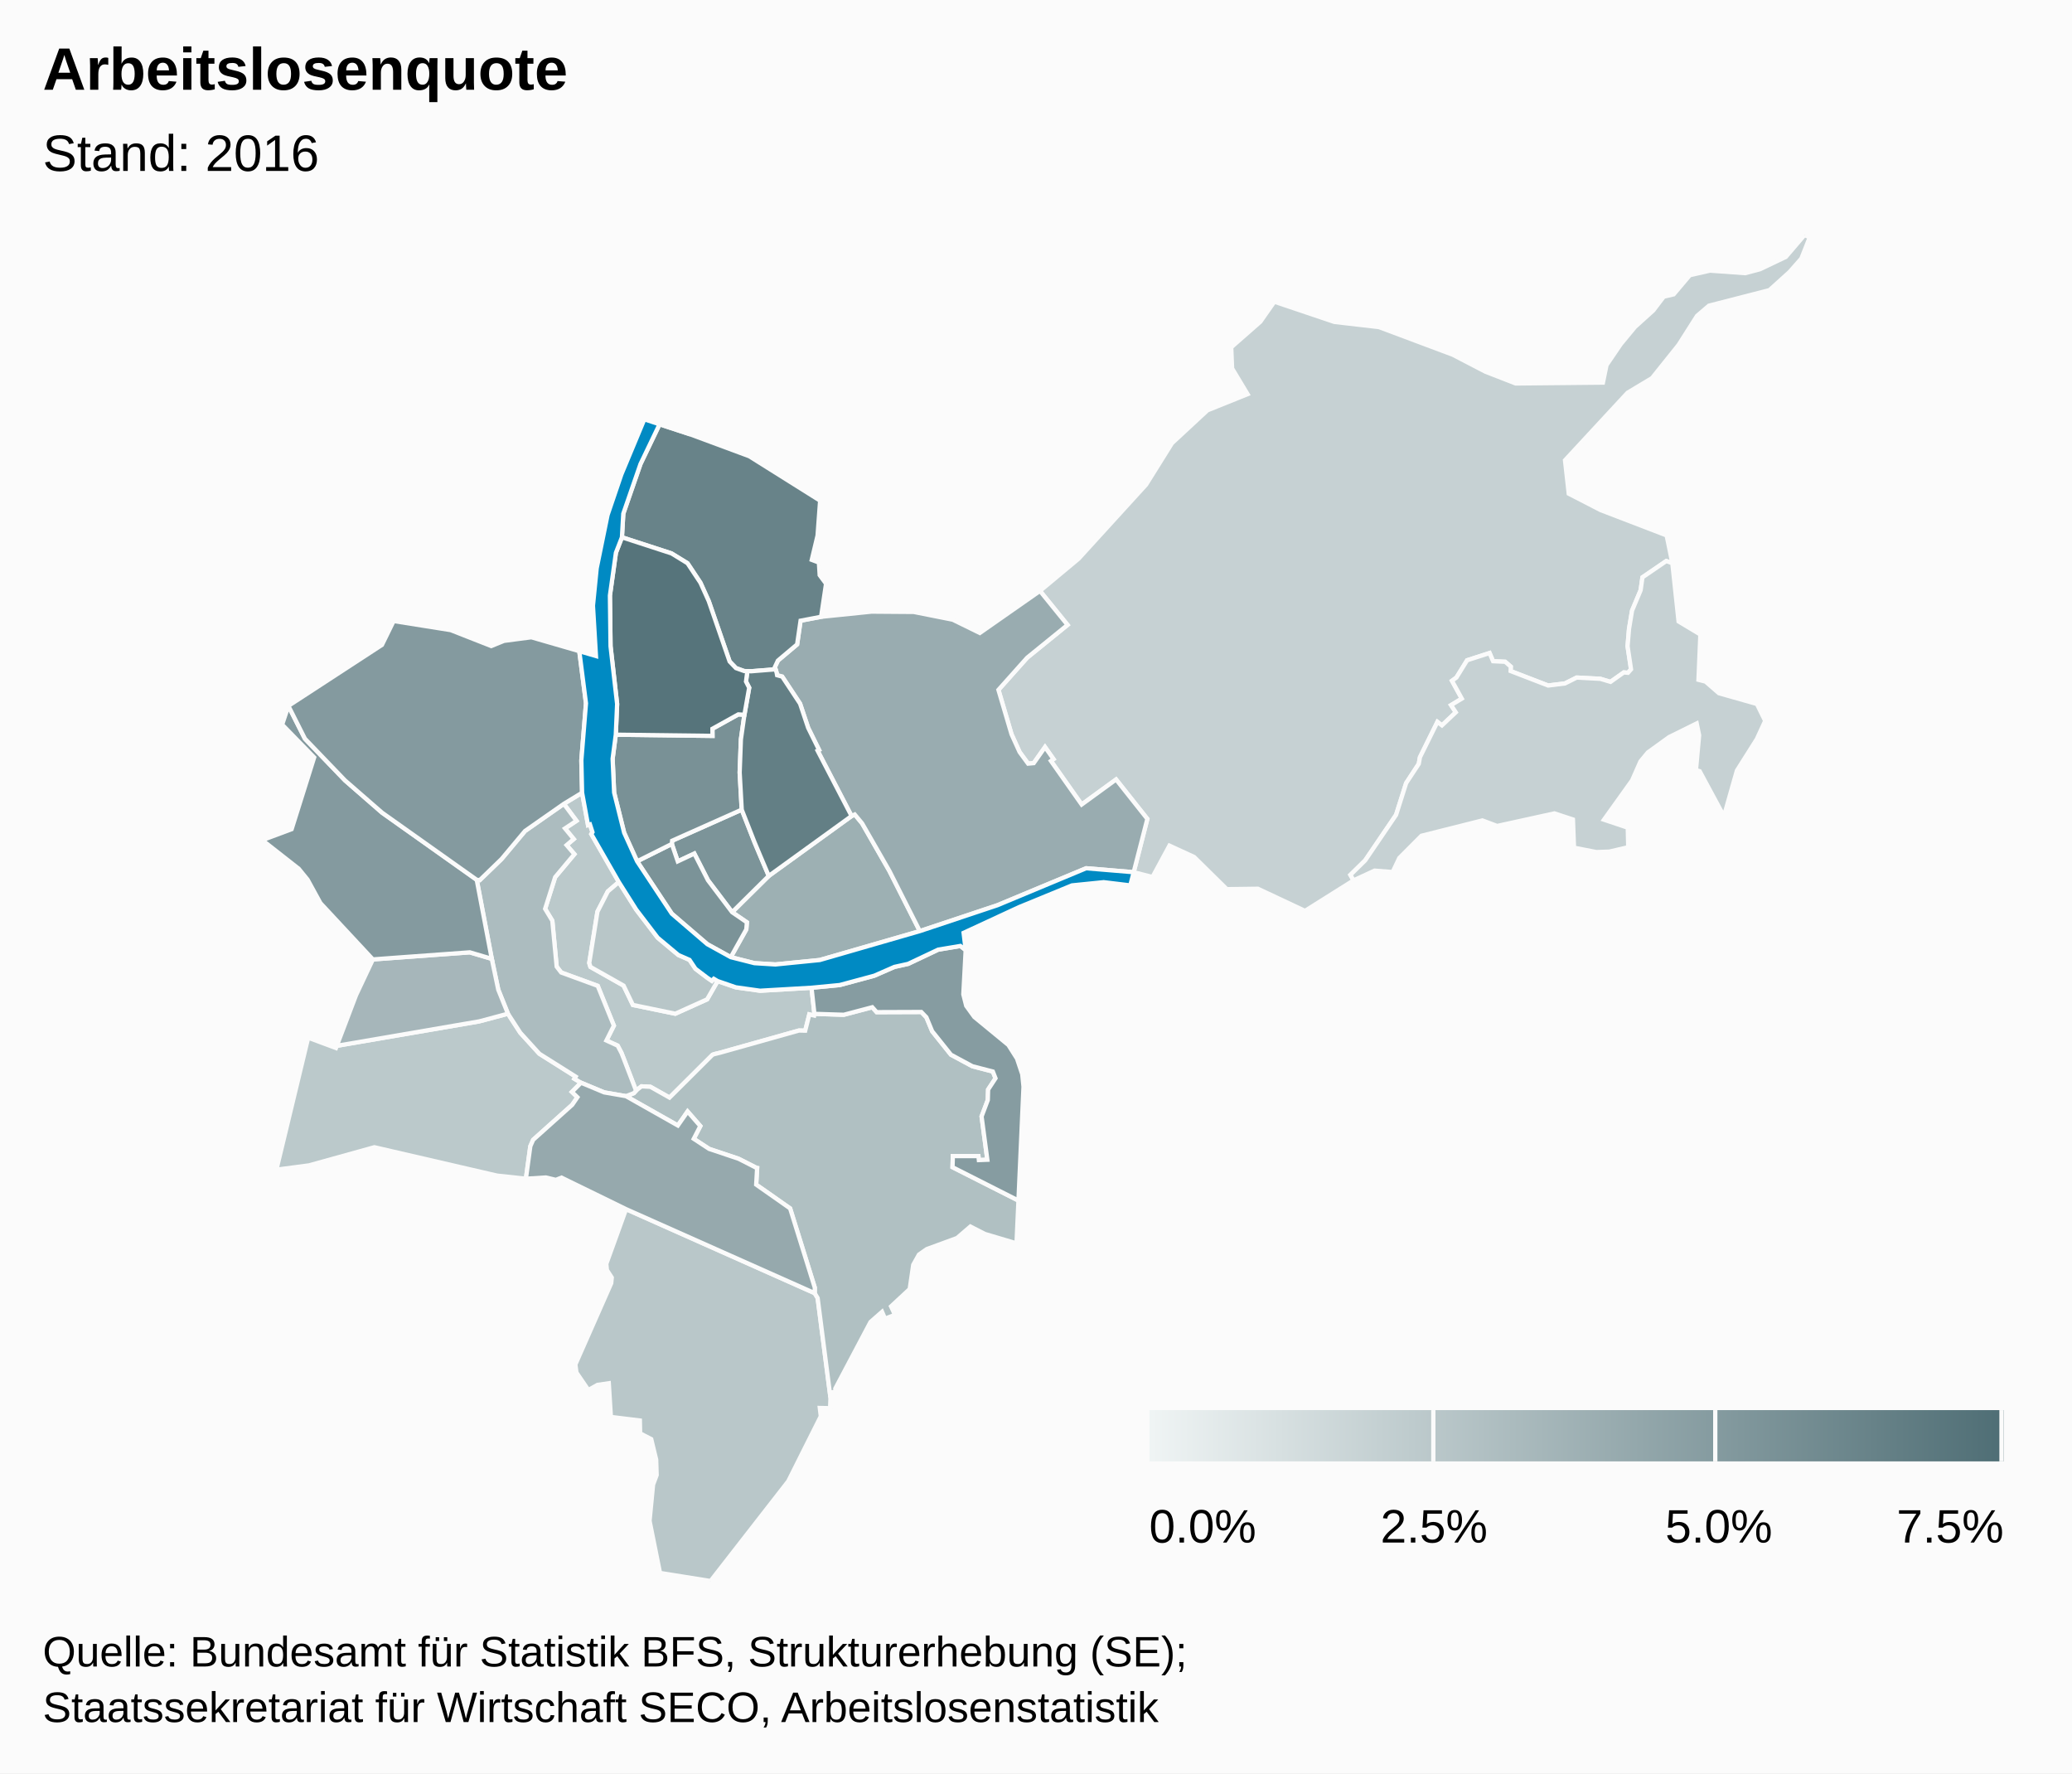
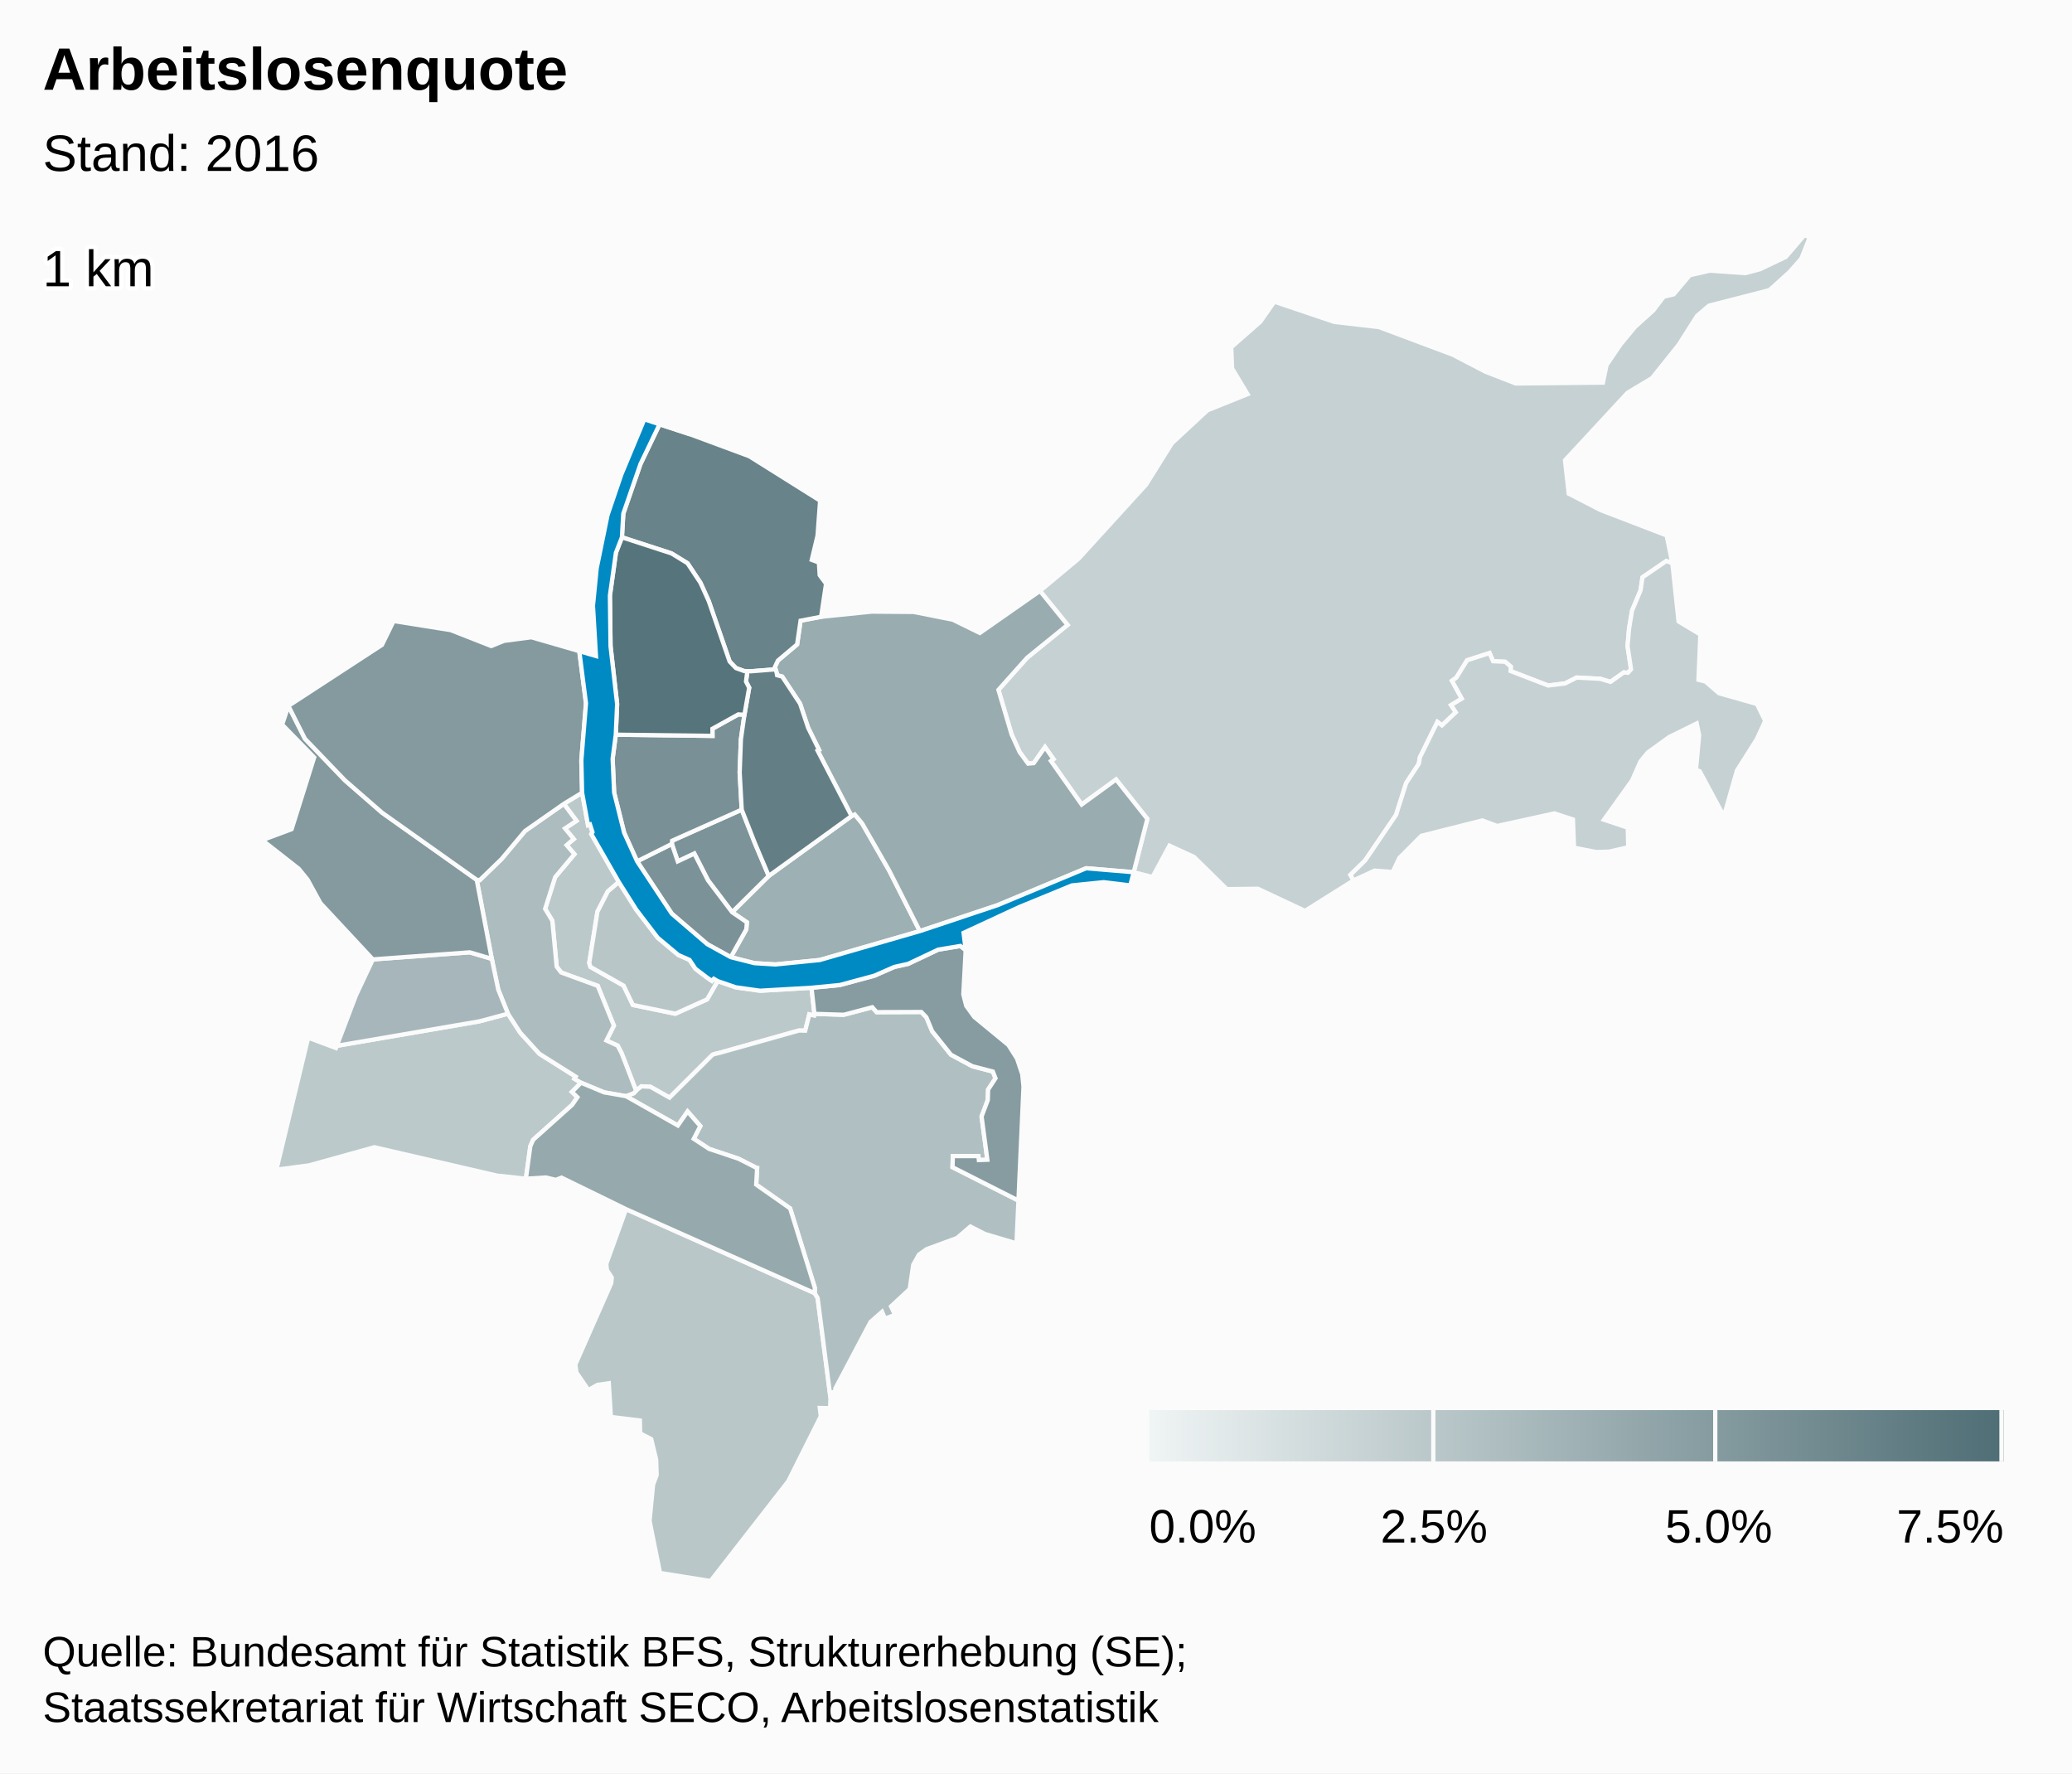
<svg xmlns="http://www.w3.org/2000/svg" version="1.1" class="highcharts-root" style="font-family:arial;font-size:12px;" viewBox="0 0 485 415">
  <defs>
-     <linearGradient x1="0" y1="0" x2="1" y2="0" id="b">
+     <linearGradient x1="0" y1="0" x2="1" y2="0" id="c">
      <stop offset="0" stop-color="#eff4f4" stop-opacity="1" />
      <stop offset="1" stop-color="#4f6e75" stop-opacity="1" />
    </linearGradient>
-     <clipPath>
+     <clipPath id="b">
      <rect x="0" y="0" width="465" height="315" fill="none" />
    </clipPath>
    <clipPath id="a">
      <rect x="0" y="0" width="465" height="315" fill="none" />
    </clipPath>
  </defs>
  <rect fill="#fbfbfb" class="highcharts-background" x="0" y="0" width="485" height="415" rx="0" ry="0" />
  <rect fill="none" class="highcharts-plot-background" x="10" y="55" width="465" height="315" />
  <g class="highcharts-pane-group" />
  <rect fill="none" class="highcharts-plot-border" x="10" y="55" width="465" height="315" />
  <g class="highcharts-series-group">
    <g class="highcharts-series highcharts-series-0 highcharts-map-series highcharts-color-0 " transform="translate(10,55) scale(1 1)" clip-path="url(#a)">
      <g transform="translate(0,0) scale(1 1)">
        <path fill="rgb(198,209,211)" d="M 235.998 123.078 L 236.599 122.654 234.612 119.835 231.969 123.591 230.652 123.712 228.665 121.006 226.775 116.844 225.33 111.948 223.705 106.445 230.432 98.914 239.883 91.246 233.427 83.289 242.466 75.762 258.27 58.42 264.327 48.723 272.627 41.027 282.022 37.243 278.404 31.22 278.199 26.274 285.014 20.292 288.296 15.603 302.342 20.337 312.786 21.545 330.064 28.017 337.708 31.988 344.776 34.74 365.204 34.539 366.045 30.445 369.376 25.549 372.702 21.525 376.997 17.648 379.439 14.43 381.763 13.88 385.547 9.402 390.259 8.333 398.506 8.924 401.967 8.008 408.01 5.124 412.391 0 413.61 0.546 411.656 5.495 408.9 8.63 404.17 12.9 390.017 16.54 387.234 18.915 382.915 25.709 376.69 33.485 370.967 36.91 356.324 52.713 357.199 60.531 364.681 64.381 380.115 70.304 381.45 76.806 380.027 76.302 374.455 80.11 374.025 83.134 372.02 87.901 371.308 92.199 370.971 96.227 371.783 101.639 371.06 102.453 370.681 102.419 370.089 102.365 366.981 104.571 364.588 103.859 359.065 103.567 356.325 104.943 352.379 105.429 343.595 102.045 343.635 101.014 342.326 99.872 339.488 99.738 338.668 97.827 333.411 99.52 330.908 103.562 329.871 104.32 332.17 108.495 329.657 110.017 330.762 111.698 327.524 114.759 326.465 113.947 322.374 122.208 322.097 123.762 319.145 128.259 316.782 135.706 309.557 146.347 306.097 149.751 306.829 151.032 295.466 158.172 284.435 152.989 277.161 153.085 269.507 145.549 263.736 142.902 259.773 150.239 255.365 149.119 258.564 136.649 251.243 127.417 243.187 133.281 236.516 123.814 235.998 123.078 Z" stroke="#fbfbfb" stroke-width="1" vector-effect="non-scaling-stroke" class="highcharts-point highcharts-color-0" />
        <path fill="rgb(198,209,211)" d="M 371.06 102.453 L 371.783 101.639 370.971 96.227 371.308 92.199 372.02 87.901 374.025 83.134 374.455 80.11 380.027 76.302 381.45 76.806 382.908 90.43 388.008 93.491 387.565 104.091 389.221 104.509 392.353 107.227 401.247 109.75 403.189 113.699 401.214 117.985 396.57 125.326 393.527 136.018 387.849 125.479 386.981 125.213 387.721 117.071 387.153 114.305 380.705 117.487 375.71 121.094 373.995 123.173 372.03 127.629 365.443 136.827 371.015 138.696 371.124 143.271 366.692 144.301 363.664 144.406 358.436 143.385 358.185 136.782 353.853 135.352 340.438 138.296 336.985 137.001 322.724 140.59 317.537 145.797 315.981 149.078 311.758 148.749 306.829 151.032 306.097 149.751 309.557 146.347 316.782 135.706 319.145 128.259 322.097 123.762 322.374 122.208 326.465 113.947 327.524 114.759 330.762 111.698 329.657 110.017 332.17 108.495 329.871 104.32 330.908 103.562 333.411 99.52 338.668 97.827 339.488 99.738 342.326 99.872 343.635 101.014 343.595 102.045 352.379 105.429 356.325 104.943 359.065 103.567 364.588 103.859 366.981 104.571 370.089 102.365 370.681 102.419 371.06 102.453 Z" stroke="#fbfbfb" stroke-width="1" vector-effect="non-scaling-stroke" class="highcharts-point highcharts-color-0" />
        <path fill="rgb(187,201,203)" d="M 123.872 200.529 L 125.155 201.779 123.941 203.552 114.797 211.746 114.136 213.251 113.099 220.851 106.369 220.126 77.629 213.483 62.322 217.729 54.7 218.732 62.138 187.843 68.637 190.261 68.832 189.747 102.156 184.029 108.895 182.23 111.783 186.688 116.254 191.603 124.755 196.962 124.453 197.454 126.006 198.385 123.872 200.529 Z" stroke="#fbfbfb" stroke-width="1" vector-effect="non-scaling-stroke" class="highcharts-point highcharts-color-0" />
        <path fill="rgb(187,201,203)" d="M 121.977 133.12 L 124.936 137.091 122.254 138.872 124.295 141.357 122.63 142.778 124.451 144.898 119.943 150.282 117.598 157.691 119.281 160.466 120.302 171.215 121.365 172.593 129.912 175.717 133.69 185.026 131.948 188.505 134.58 189.712 135.475 191.423 135.643 191.842 136.189 193.237 138.887 200.247 138.887 200.247 139.017 200.104 140.161 199.229 142.239 199.335 146.721 201.865 156.783 191.842 157.187 191.697 157.629 191.582 158.457 191.385 176.971 186.179 177.086 186.168 178.478 186.203 179.439 182.393 180.56 182.655 180.63 182.263 179.953 176.156 167.912 176.855 162.232 176.058 157.972 174.592 155.517 178.87 148.061 182.233 138.146 180.185 135.964 175.655 128.205 171.278 127.928 170.361 129.849 158.347 132.278 153.614 134.848 151.419 128.409 140.194 128.681 139.746 128.095 137.936 127.639 138.083 126.254 130.516 121.977 133.12 Z" stroke="#fbfbfb" stroke-width="1" vector-effect="non-scaling-stroke" class="highcharts-point highcharts-color-0" />
        <path fill="rgb(185,199,201)" d="M 136.546 227.971 L 180.709 247.637 181.387 248.779 184.392 272.094 184.307 274.549 181.893 274.497 182.127 276.448 174.503 291.651 156.324 315 144.494 313.108 142.044 300.922 142.87 292.44 143.708 290.203 143.595 286.596 142.436 281.789 139.836 280.444 139.776 277.433 132.996 276.599 132.502 268.715 129.859 269.095 127.726 270.3 124.927 266.203 124.683 264.319 133.074 245.296 133.202 243.988 132.058 242.212 131.923 240.766 136.546 227.971 Z" stroke="#fbfbfb" stroke-width="1" vector-effect="non-scaling-stroke" class="highcharts-point highcharts-color-0" />
        <path fill="rgb(184,198,200)" d="M 157.972 174.592 L 157.077 174.065 156.625 174.551 155.563 173.825 152.79 171.721 151.401 169.638 148.789 168.493 143.944 164.445 138.938 157.892 134.848 151.419 132.278 153.614 129.849 158.347 127.928 170.361 128.205 171.278 135.964 175.655 138.146 180.185 148.061 182.233 155.517 178.87 157.972 174.592 Z" stroke="#fbfbfb" stroke-width="1" vector-effect="non-scaling-stroke" class="highcharts-point highcharts-color-0" />
        <path fill="rgb(176,192,194)" d="M 136.55 201.544 L 148.667 208.394 150.948 205.117 153.927 208.527 152.386 211.508 155.98 213.866 162.881 216.177 166.978 218.26 167.009 218.293 167.018 218.305 167.074 218.321 167.226 218.346 167.001 222.229 174.946 227.8 180.721 246.347 180.709 247.637 181.387 248.779 184.392 272.094 184.565 270.855 185.584 270.713 185.519 269.965 193.763 254.374 196.467 251.998 197.158 253.604 199.488 252.705 198.568 250.728 202.936 246.669 203.761 241.001 205.103 238.601 206.936 237.319 214.015 234.726 217.143 232.038 220.524 233.772 227.94 235.974 228.392 225.964 212.962 218.156 213.041 215.55 219.022 215.554 219.126 216.488 221.11 216.408 219.762 206.28 221.218 202.433 221.288 199.992 223.02 197.347 222.403 195.767 217.615 194.528 212.593 191.828 208.195 186.331 206.842 183.068 205.651 181.829 195.208 181.868 194.177 180.719 187.502 182.482 180.63 182.263 180.56 182.655 179.439 182.393 178.478 186.203 177.086 186.168 176.971 186.179 158.457 191.385 157.629 191.582 157.187 191.697 156.783 191.842 146.721 201.865 142.239 199.335 140.161 199.229 139.017 200.104 138.887 200.247 138.362 200.826 136.522 201.534 136.55 201.544 Z" stroke="#fbfbfb" stroke-width="1" vector-effect="non-scaling-stroke" class="highcharts-point highcharts-color-0" />
        <path fill="rgb(172,188,191)" d="M 121.977 133.12 L 124.936 137.091 122.254 138.872 124.295 141.357 122.63 142.778 124.451 144.898 119.943 150.282 117.598 157.691 119.281 160.466 120.302 171.215 121.365 172.593 129.912 175.717 133.69 185.026 131.948 188.505 134.58 189.712 135.475 191.423 135.643 191.842 136.189 193.237 138.887 200.247 138.887 200.247 138.362 200.826 136.522 201.534 136.494 201.524 131.423 200.646 126.006 198.385 124.453 197.454 124.755 196.962 116.254 191.603 111.783 186.688 108.895 182.23 106.632 176.616 105.112 169.391 101.59 150.901 102.302 150.966 107.387 146.048 112.893 139.471 121.977 133.12 Z" stroke="#fbfbfb" stroke-width="1" vector-effect="non-scaling-stroke" class="highcharts-point highcharts-color-0" />
        <path fill="rgb(166,182,186)" d="M 80.807 169.266 L 77.282 169.526 73.334 177.906 68.832 189.747 102.156 184.029 108.895 182.23 106.632 176.616 105.112 169.391 99.962 167.87 84.021 169.029 80.807 169.266 Z" stroke="#fbfbfb" stroke-width="1" vector-effect="non-scaling-stroke" class="highcharts-point highcharts-color-0" />
        <path fill="rgb(157,176,179)" d="M 161.369 158.477 L 169.948 149.986 189.329 135.972 190.074 135.613 191.795 137.684 198.182 148.818 205.304 162.905 181.887 169.668 171.496 170.707 166.592 170.404 161.054 168.999 164.692 162.493 164.822 160.843 161.369 158.477 Z" stroke="#fbfbfb" stroke-width="1" vector-effect="non-scaling-stroke" class="highcharts-point highcharts-color-0" />
        <path fill="rgb(153,172,176)" d="M 171.789 102.426 L 171.895 103.017 173.089 103.338 177.274 109.672 179.171 115.342 181.72 120.497 181.38 120.682 189.329 135.972 190.074 135.613 191.795 137.684 198.182 148.818 205.304 162.905 223.452 156.852 244.234 148.193 255.365 149.119 255.365 149.119 258.564 136.649 251.243 127.417 243.187 133.281 236.516 123.814 235.998 123.078 236.599 122.654 234.612 119.835 231.969 123.591 230.652 123.712 228.665 121.006 226.775 116.844 225.33 111.948 223.705 106.445 230.432 98.914 239.883 91.246 233.427 83.289 219.35 93.128 213.019 90.024 203.884 88.209 193.998 88.136 182.198 89.343 177.393 90.258 176.585 95.807 172.089 99.592 171.372 101.125 171.789 102.426 Z" stroke="#fbfbfb" stroke-width="1" vector-effect="non-scaling-stroke" class="highcharts-point highcharts-color-0" />
        <path fill="rgb(150,169,173)" d="M 136.494 201.524 L 136.55 201.544 148.667 208.394 150.948 205.117 153.927 208.527 152.386 211.508 155.98 213.866 162.881 216.177 166.978 218.26 167.009 218.293 167.018 218.305 167.074 218.321 167.226 218.346 167.001 222.229 174.946 227.8 180.721 246.347 180.709 247.637 136.546 227.971 121.434 220.594 120.11 221.12 117.769 220.561 113.099 220.851 114.136 213.251 114.797 211.746 123.941 203.552 125.155 201.779 123.872 200.529 126.006 198.385 131.423 200.646 136.494 201.524 Z" stroke="#fbfbfb" stroke-width="1" vector-effect="non-scaling-stroke" class="highcharts-point highcharts-color-0" />
        <path fill="rgb(134,156,161)" d="M 216.038 167.338 L 215.489 177.701 216.166 180.385 218.061 183.003 226.039 189.559 228.056 192.744 229.279 196.4 229.573 199.314 228.392 225.964 212.962 218.156 213.041 215.55 219.022 215.554 219.126 216.488 221.11 216.408 219.762 206.28 221.218 202.433 221.288 199.992 223.02 197.347 222.403 195.767 217.615 194.528 212.593 191.828 208.195 186.331 206.842 183.068 205.651 181.829 195.208 181.868 194.177 180.719 187.502 182.482 180.63 182.263 179.953 176.156 186.563 175.522 194.647 173.34 199.351 171.282 202.565 170.569 209.596 167.243 214.792 166.377 216.038 167.338 Z" stroke="#fbfbfb" stroke-width="1" vector-effect="non-scaling-stroke" class="highcharts-point highcharts-color-0" />
        <path fill="rgb(132,154,159)" d="M 80.807 169.266 L 77.282 169.526 65.004 156.342 61.999 150.851 59.928 148.307 51.39 141.614 58.261 139.047 63.541 122.253 56.046 114.571 57.504 110.195 61.379 117.884 70.76 127.635 79.439 135.192 101.59 150.901 105.112 169.391 99.962 167.87 84.021 169.029 80.807 169.266 Z" stroke="#fbfbfb" stroke-width="1" vector-effect="non-scaling-stroke" class="highcharts-point highcharts-color-0" />
        <path fill="rgb(132,154,159)" d="M 121.977 133.12 L 112.893 139.471 107.387 146.048 102.302 150.966 101.59 150.901 79.439 135.192 70.76 127.635 61.379 117.884 57.504 110.195 79.403 95.922 82.137 90.336 95.495 92.459 104.984 96.187 107.978 94.973 114.375 94.135 125.597 97.387 127.163 109.597 126.08 122.924 126.254 130.516 121.977 133.12 Z" stroke="#fbfbfb" stroke-width="1" vector-effect="non-scaling-stroke" class="highcharts-point highcharts-color-0" />
        <path fill="rgb(124,148,153)" d="M 161.369 158.477 L 155.718 151.008 152.524 144.761 148.645 146.58 147.259 142.505 147.329 141.75 163.62 134.483 166.623 142.133 167.809 144.947 169.948 149.986 161.369 158.477 Z" stroke="#fbfbfb" stroke-width="1" vector-effect="non-scaling-stroke" class="highcharts-point highcharts-color-0" />
        <path fill="rgb(123,147,152)" d="M 161.054 168.999 L 164.692 162.493 164.822 160.843 161.369 158.477 155.718 151.008 152.524 144.761 148.645 146.58 147.259 142.505 139.128 146.566 147.251 158.828 155.563 165.963 161.054 168.999 Z" stroke="#fbfbfb" stroke-width="1" vector-effect="non-scaling-stroke" class="highcharts-point highcharts-color-0" />
        <path fill="rgb(121,145,150)" d="M 164.249 112.276 L 163.426 118.027 163.137 125.786 163.62 134.483 147.329 141.75 147.259 142.505 139.128 146.566 136.098 139.882 133.752 130.478 133.397 122.564 134.14 116.935 156.776 117.214 156.76 115.546 162.817 112.186 164.249 112.276 Z" stroke="#fbfbfb" stroke-width="1" vector-effect="non-scaling-stroke" class="highcharts-point highcharts-color-0" />
        <path fill="rgb(104,131,137)" d="M 164.188 102.042 L 162.265 101.349 160.787 99.809 155.894 85.666 153.958 81.383 150.925 76.811 147.176 74.51 135.578 70.739 135.898 65.204 139.923 53.588 144.387 44.293 151.58 46.654 165.392 51.772 181.968 62.17 181.37 70.336 180.012 76.023 181.681 76.646 181.865 79.6 183.355 81.603 182.198 89.343 177.393 90.258 176.585 95.807 172.089 99.592 171.372 101.125 171.536 101.638 165.8 102.093 164.935 102.065 164.188 102.042 Z" stroke="#fbfbfb" stroke-width="1" vector-effect="non-scaling-stroke" class="highcharts-point highcharts-color-0" />
        <path fill="rgb(99,127,133)" d="M 171.789 102.426 L 171.895 103.017 173.089 103.338 177.274 109.672 179.171 115.342 181.72 120.497 181.38 120.682 189.329 135.972 169.948 149.986 167.809 144.947 166.623 142.133 163.62 134.483 163.137 125.786 163.426 118.027 164.249 112.276 165.365 105.947 164.62 104.5 164.935 102.065 164.935 102.065 165.8 102.093 171.536 101.638 171.789 102.426 Z" stroke="#fbfbfb" stroke-width="1" vector-effect="non-scaling-stroke" class="highcharts-point highcharts-color-0" />
        <path fill="rgb(86,116,123)" d="M 164.249 112.276 L 162.817 112.186 156.76 115.546 156.776 117.214 134.14 116.935 134.453 109.749 132.912 96.241 132.765 84.375 134.169 74.356 135.578 70.739 147.176 74.51 150.925 76.811 153.958 81.383 155.894 85.666 160.787 99.809 162.265 101.349 164.188 102.042 164.935 102.065 164.935 102.065 164.62 104.5 165.365 105.947 164.249 112.276 Z" stroke="#fbfbfb" stroke-width="1" vector-effect="non-scaling-stroke" class="highcharts-point highcharts-color-0" />
      </g>
    </g>
    <g class="highcharts-markers highcharts-series-0 highcharts-map-series highcharts-color-0 " transform="translate(10,55) scale(1 1)" clip-path="none" />
    <g class="highcharts-series highcharts-series-1 highcharts-map-series highcharts-color-1 " visibility="hidden" transform="translate(10,55) scale(1 1)" clip-path="url(#a)" />
    <g class="highcharts-markers highcharts-series-1 highcharts-map-series highcharts-color-1 " visibility="hidden" transform="translate(10,55) scale(1 1)" clip-path="none" />
    <g class="highcharts-series highcharts-series-2 highcharts-map-series highcharts-color-undefined " transform="translate(10,55) scale(1 1)" clip-path="url(#a)">
      <g transform="translate(0,0) scale(1 1)">
        <path fill="#008AC3" d="M 161.054 168.999 L 166.592 170.404 171.496 170.707 181.887 169.668 205.304 162.905 223.452 156.852 244.234 148.193 255.365 149.119 254.572 152.208 248.343 151.455 240.93 152.203 228.554 157.285 215.554 163.309 216.038 167.338 214.792 166.377 209.596 167.243 202.565 170.569 199.351 171.282 194.647 173.34 186.563 175.522 179.953 176.156 167.912 176.855 162.232 176.058 157.972 174.592 157.077 174.065 156.625 174.551 155.563 173.825 152.79 171.721 151.401 169.638 148.789 168.493 143.944 164.445 138.938 157.892 134.848 151.419 128.409 140.194 128.681 139.746 128.095 137.936 127.639 138.083 126.254 130.516 126.08 122.924 127.163 109.597 125.597 97.387 129.501 98.527 128.794 86.742 129.67 77.979 132.216 65.521 135.442 56.037 140.823 43.124 151.58 46.654 144.387 44.293 139.923 53.588 135.898 65.204 135.578 70.739 134.169 74.356 132.765 84.375 132.912 96.241 134.453 109.749 134.14 116.935 133.397 122.564 133.752 130.478 136.098 139.882 139.128 146.566 147.251 158.828 155.563 165.963 161.054 168.999 Z" stroke="#fbfbfb" stroke-width="1" vector-effect="non-scaling-stroke" class="highcharts-point" />
      </g>
    </g>
    <g class="highcharts-markers highcharts-series-2 highcharts-map-series highcharts-color-undefined " transform="translate(10,55) scale(1 1)" clip-path="none" />
+     <g class="highcharts-series highcharts-series-3 highcharts-mapline-series highcharts-color-undefined " transform="translate(10,55) scale(1 1)" clip-path="url(#a)">
+       <g transform="translate(0,0) scale(1 1)">
+         <path fill="none" d="M 2611898.998,1267399.905 " stroke="black" stroke-width="1" vector-effect="non-scaling-stroke" class="highcharts-point" />
+       </g>
+     </g>
+     <g class="highcharts-markers highcharts-series-3 highcharts-mapline-series highcharts-color-undefined " transform="translate(10,55) scale(1 1)" clip-path="none" />
  </g>
  <text x="10" text-anchor="start" class="highcharts-title" style="color:#000000;font-size:14px;font-weight:bold;font-family:arial;fill:#000000;" y="21">
    <tspan>Arbeitslosenquote</tspan>
  </text>
  <text x="10" text-anchor="start" class="highcharts-subtitle" style="color:#000000;font-size:12px;font-weight:normal;font-family:arial;fill:#000000;" y="40">
    <tspan>Stand: 2016</tspan>
  </text>
+   <g class="highcharts-data-labels highcharts-series-3 highcharts-mapline-series highcharts-color-undefined " visibility="visible" transform="translate(10,55) scale(1 1)" clip-path="url(#b)">
+     <g class="highcharts-label highcharts-data-label highcharts-data-label-color-undefined " transform="translate(-Infinity,-Infinity)">
+       <text x="0" style="font-size:12px;font-weight:normal;color:black;fill:black;" y="12">
+         <tspan x="0" y="12" class="highcharts-text-outline" fill="#FFFFFF" stroke="#FFFFFF" stroke-width="2px" stroke-linejoin="round" style="">1 km</tspan>
+         <tspan x="0" y="12">1 km</tspan>
+       </text>
+     </g>
+   </g>
  <g class="highcharts-legend" transform="translate(43,323)">
    <rect fill="none" class="highcharts-legend-box" rx="0" ry="0" x="0" y="0" width="432" height="47" visibility="visible" />
    <g>
      <g>
        <g class="highcharts-legend-item highcharts-undefined-series highcharts-color-undefined" transform="translate(226,3)">
-           <rect x="0" y="4" width="200" height="12" fill="url(#b)" />
+           <rect x="0" y="4" width="200" height="12" fill="url(#c)" />
          <g class="highcharts-grid highcharts-coloraxis-grid ">
            <path fill="none" stroke="#fbfbfb" stroke-width="1" class="highcharts-grid-line" d="M -0.5 4 L -0.5 16" opacity="1" />
            <path fill="none" stroke="#fbfbfb" stroke-width="1" class="highcharts-grid-line" d="M 66.5 4 L 66.5 16" opacity="1" />
            <path fill="none" stroke="#fbfbfb" stroke-width="1" class="highcharts-grid-line" d="M 132.5 4 L 132.5 16" opacity="1" />
            <path fill="none" stroke="#fbfbfb" stroke-width="1" class="highcharts-grid-line" d="M 199.5 4 L 199.5 16" opacity="1" />
          </g>
          <text x="21" style="color:#333333;font-size:12px;font-weight:bold;cursor:pointer;fill:#333333;" text-anchor="start" y="15" />
          <g class="highcharts-axis highcharts-coloraxis ">
            <path fill="none" class="highcharts-axis-line" d="M 0 16 L 200 16" />
          </g>
          <g class="highcharts-axis-labels highcharts-coloraxis-labels ">
            <text x="12.516" style="color:black;cursor:default;font-size:11px;fill:black;" text-anchor="middle" transform="translate(0,0)" y="35" opacity="1">
              0.0%
            </text>
            <text x="66.667" style="color:black;cursor:default;font-size:11px;fill:black;" text-anchor="middle" transform="translate(0,0)" y="35" opacity="1">
              2.5%
            </text>
            <text x="133.333" style="color:black;cursor:default;font-size:11px;fill:black;" text-anchor="middle" transform="translate(0,0)" y="35" opacity="1">
              5.0%
            </text>
            <text x="187.484" style="color:black;cursor:default;font-size:11px;fill:black;" text-anchor="middle" transform="translate(0,0)" y="35" opacity="1">
              7.5%
            </text>
          </g>
        </g>
      </g>
    </g>
  </g>
  <text x="10" class="highcharts-credits" text-anchor="start" style="cursor:default;color:#000000;font-size:10px;fill:#000000;" y="390">
    <tspan>Quelle: Bundesamt für Statistik BFS, Strukturerhebung (SE);</tspan>
    <tspan x="10" dy="13">Staatssekretariat für Wirtschaft SECO, Arbeitslosenstatistik</tspan>
  </text>
</svg>
